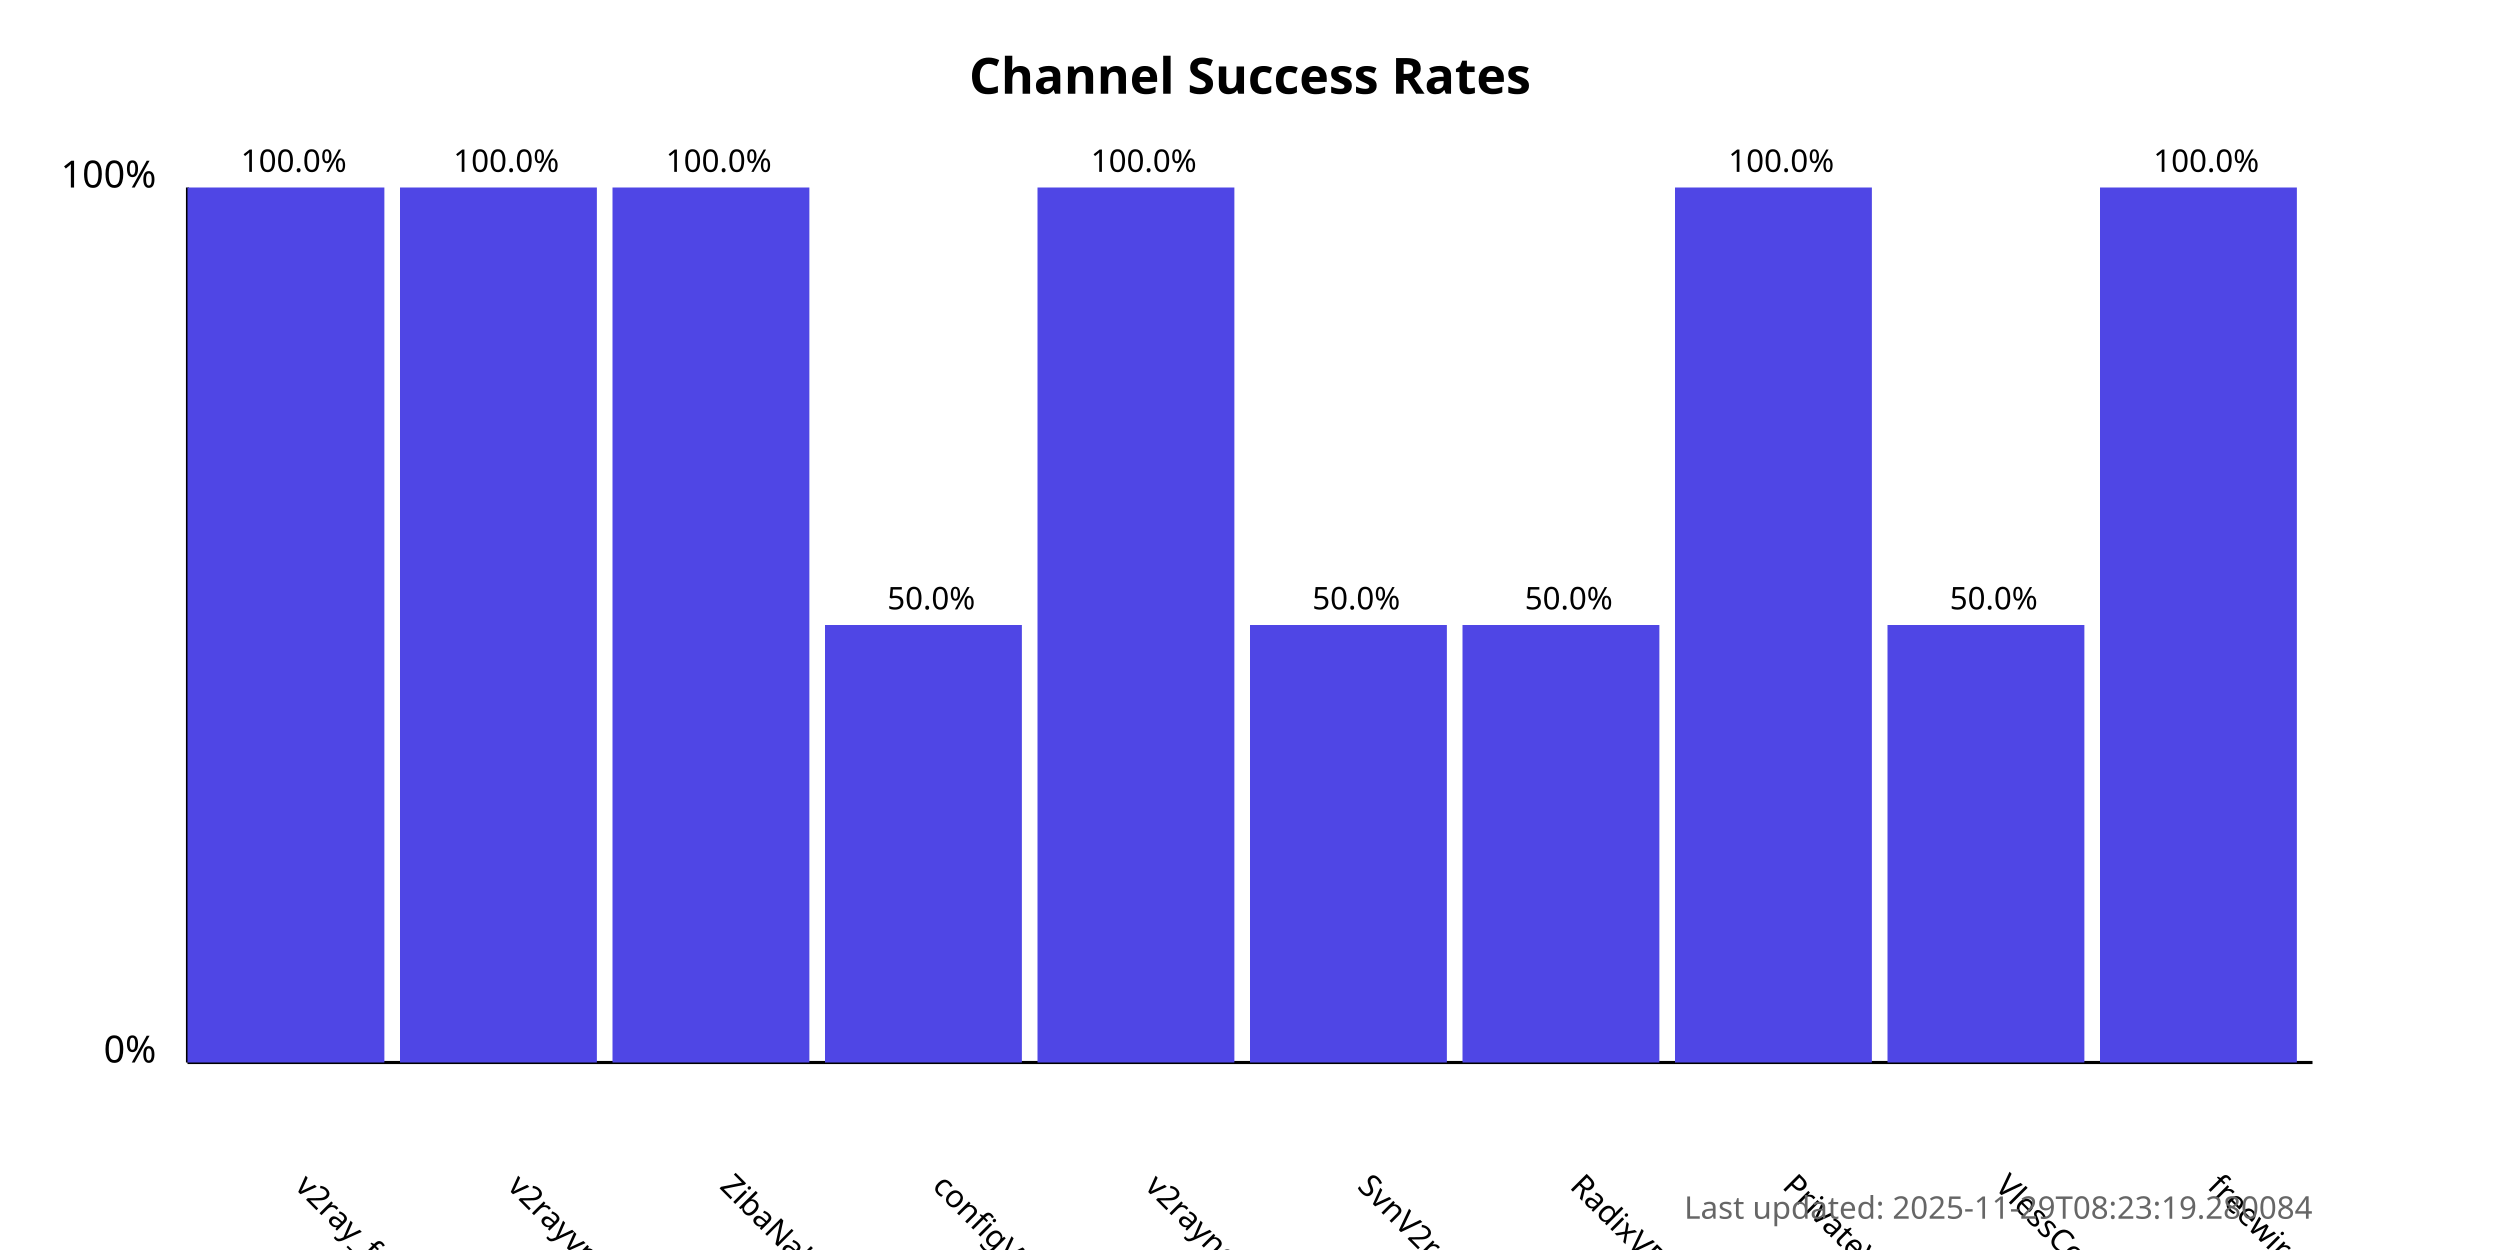
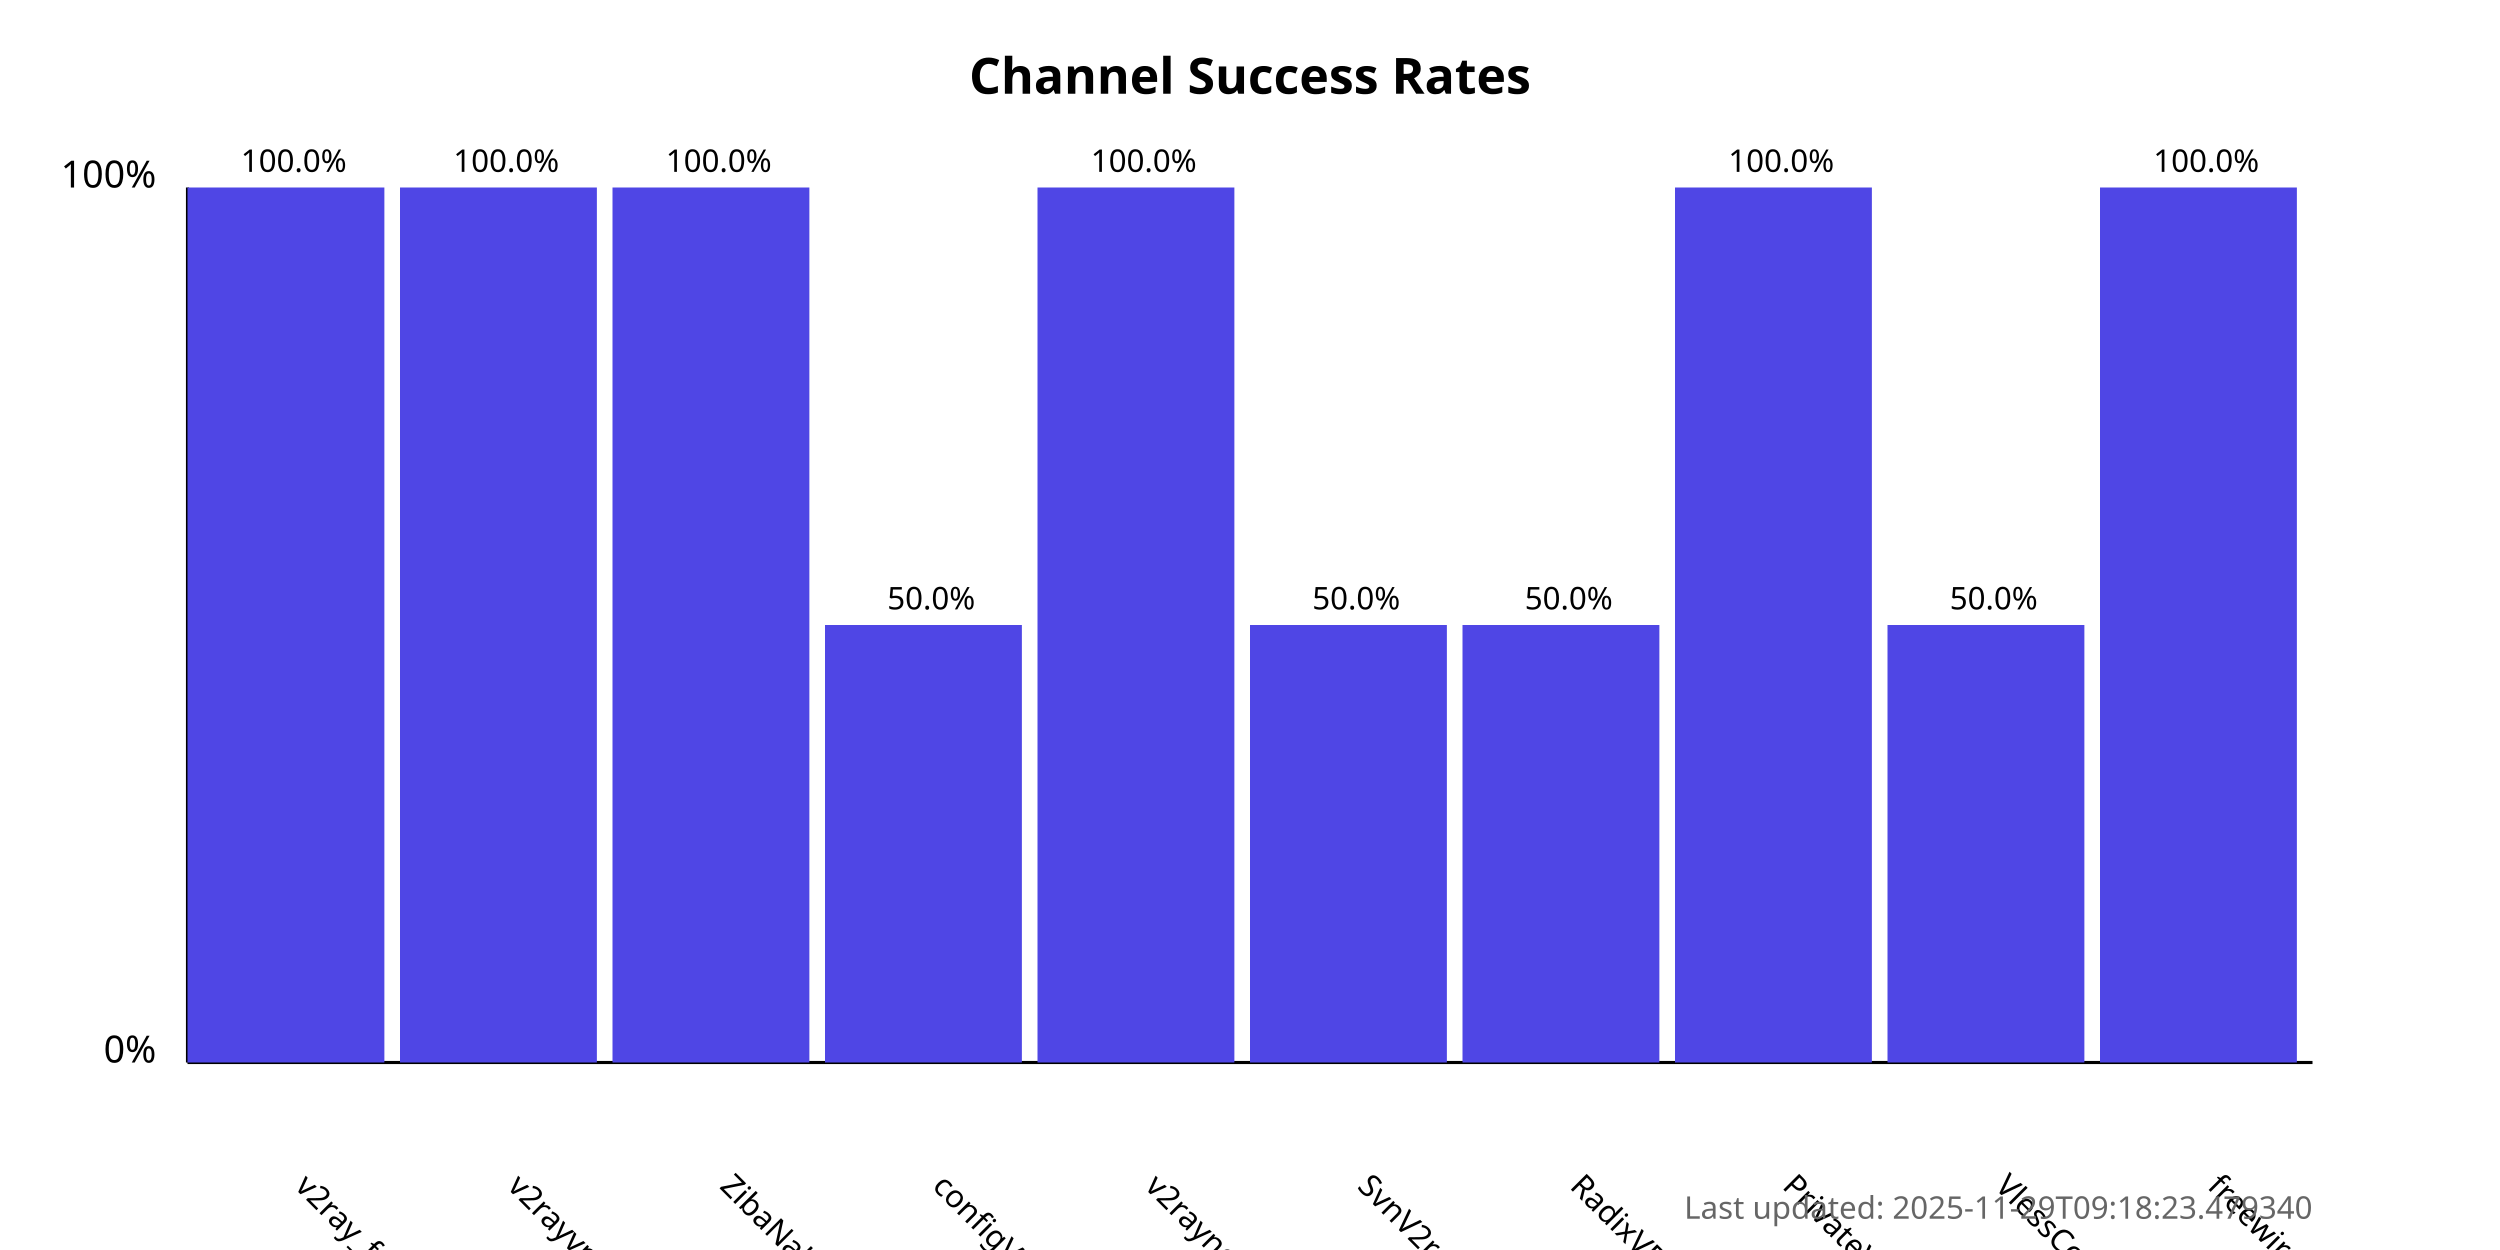
<svg xmlns="http://www.w3.org/2000/svg" width="800" height="400">
  <style>
            .chart-title { font: bold 16px sans-serif; }
            .axis-label { font: 12px sans-serif; }
            .tick-label { font: 10px sans-serif; }
            .bar { fill: #4f46e5; }
            .bar:hover { fill: #6366f1; }
            .timestamp { font: 10px sans-serif; fill: #666; }
        </style>
  <text x="400.0" y="30" text-anchor="middle" class="chart-title">
            Channel Success Rates
        </text>
  <line x1="60" y1="340" x2="60" y2="60" stroke="black" stroke-width="1" />
  <line x1="60" y1="340" x2="740" y2="340" stroke="black" stroke-width="1" />
  <text x="50" y="340" text-anchor="end" class="axis-label">0%</text>
  <text x="50" y="60" text-anchor="end" class="axis-label">100%</text>
  <g>
    <rect x="60" y="60.0" width="63.0" height="280.0" class="bar" />
    <text x="94.0" y="380" transform="rotate(45, 94.0, 380)" text-anchor="start" class="tick-label">
                v2ray_free_conf
            </text>
    <text x="94.0" y="55.0" text-anchor="middle" class="tick-label">
                100.0%
            </text>
  </g>
  <g>
    <rect x="128.0" y="60.0" width="63.0" height="280.0" class="bar" />
    <text x="162.0" y="380" transform="rotate(45, 162.0, 380)" text-anchor="start" class="tick-label">
                v2rayvpno
            </text>
    <text x="162.0" y="55.0" text-anchor="middle" class="tick-label">
                100.0%
            </text>
  </g>
  <g>
    <rect x="196.0" y="60.0" width="63.0" height="280.0" class="bar" />
    <text x="230.0" y="380" transform="rotate(45, 230.0, 380)" text-anchor="start" class="tick-label">
                ZibaNabz
            </text>
    <text x="230.0" y="55.0" text-anchor="middle" class="tick-label">
                100.0%
            </text>
  </g>
  <g>
    <rect x="264.0" y="200.0" width="63.0" height="140.0" class="bar" />
    <text x="298.0" y="380" transform="rotate(45, 298.0, 380)" text-anchor="start" class="tick-label">
                configV2rayForFree
            </text>
    <text x="298.0" y="195.0" text-anchor="middle" class="tick-label">
                50.0%
            </text>
  </g>
  <g>
    <rect x="332.0" y="60.0" width="63.0" height="280.0" class="bar" />
    <text x="366.0" y="380" transform="rotate(45, 366.0, 380)" text-anchor="start" class="tick-label">
                v2rayngvpn
            </text>
    <text x="366.0" y="55.0" text-anchor="middle" class="tick-label">
                100.0%
            </text>
  </g>
  <g>
    <rect x="400.0" y="200.0" width="63.0" height="140.0" class="bar" />
    <text x="434.0" y="380" transform="rotate(45, 434.0, 380)" text-anchor="start" class="tick-label">
                SvnV2ray
            </text>
    <text x="434.0" y="195.0" text-anchor="middle" class="tick-label">
                50.0%
            </text>
  </g>
  <g>
    <rect x="468.0" y="200.0" width="63.0" height="140.0" class="bar" />
    <text x="502.0" y="380" transform="rotate(45, 502.0, 380)" text-anchor="start" class="tick-label">
                RadixVPN
            </text>
    <text x="502.0" y="195.0" text-anchor="middle" class="tick-label">
                50.0%
            </text>
  </g>
  <g>
    <rect x="536.0" y="60.0" width="63.0" height="280.0" class="bar" />
    <text x="570.0" y="380" transform="rotate(45, 570.0, 380)" text-anchor="start" class="tick-label">
                PrivateVPNs
            </text>
    <text x="570.0" y="55.0" text-anchor="middle" class="tick-label">
                100.0%
            </text>
  </g>
  <g>
    <rect x="604.0" y="200.0" width="63.0" height="140.0" class="bar" />
    <text x="638.0" y="380" transform="rotate(45, 638.0, 380)" text-anchor="start" class="tick-label">
                VlessConfig
            </text>
    <text x="638.0" y="195.0" text-anchor="middle" class="tick-label">
                50.0%
            </text>
  </g>
  <g>
    <rect x="672.0" y="60.0" width="63.0" height="280.0" class="bar" />
    <text x="706.0" y="380" transform="rotate(45, 706.0, 380)" text-anchor="start" class="tick-label">
                freewireguard
            </text>
    <text x="706.0" y="55.0" text-anchor="middle" class="tick-label">
                100.0%
            </text>
  </g>
  <text x="740" y="390" text-anchor="end" class="timestamp">
-             Last updated: 2025-11-29T08:23:19.280084
+             Last updated: 2025-11-29T09:18:23.479340
        </text>
</svg>
